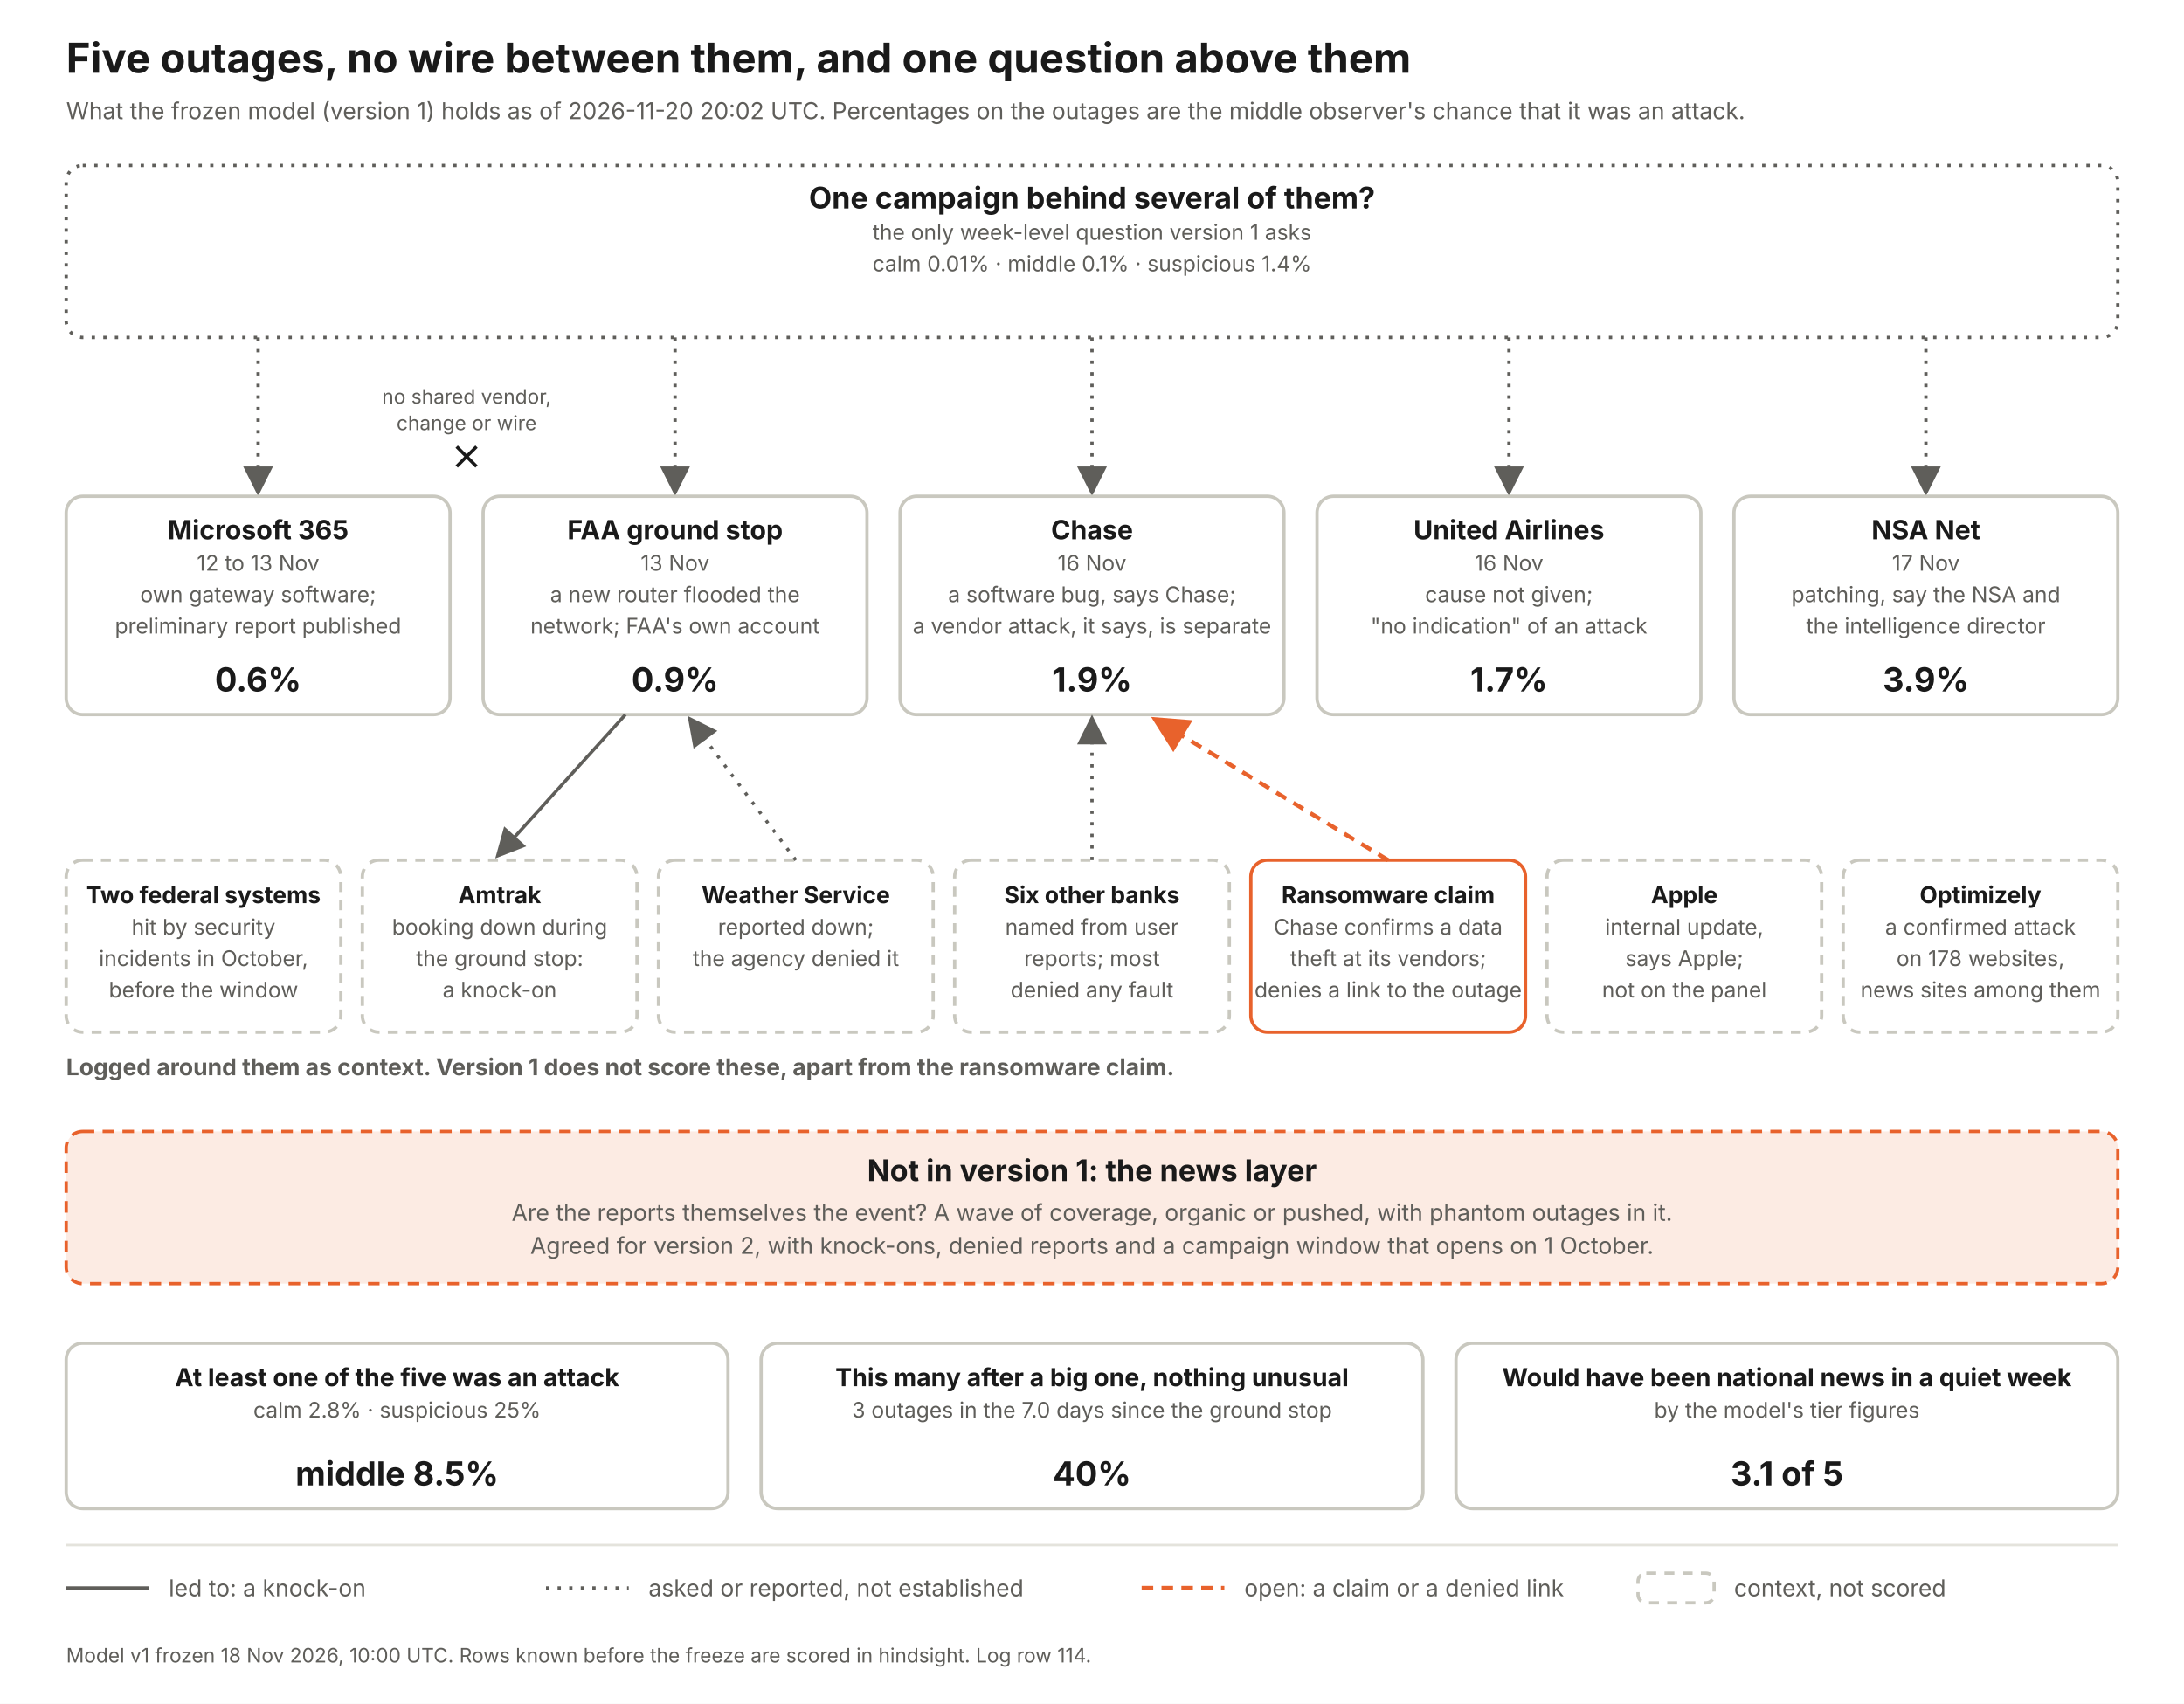
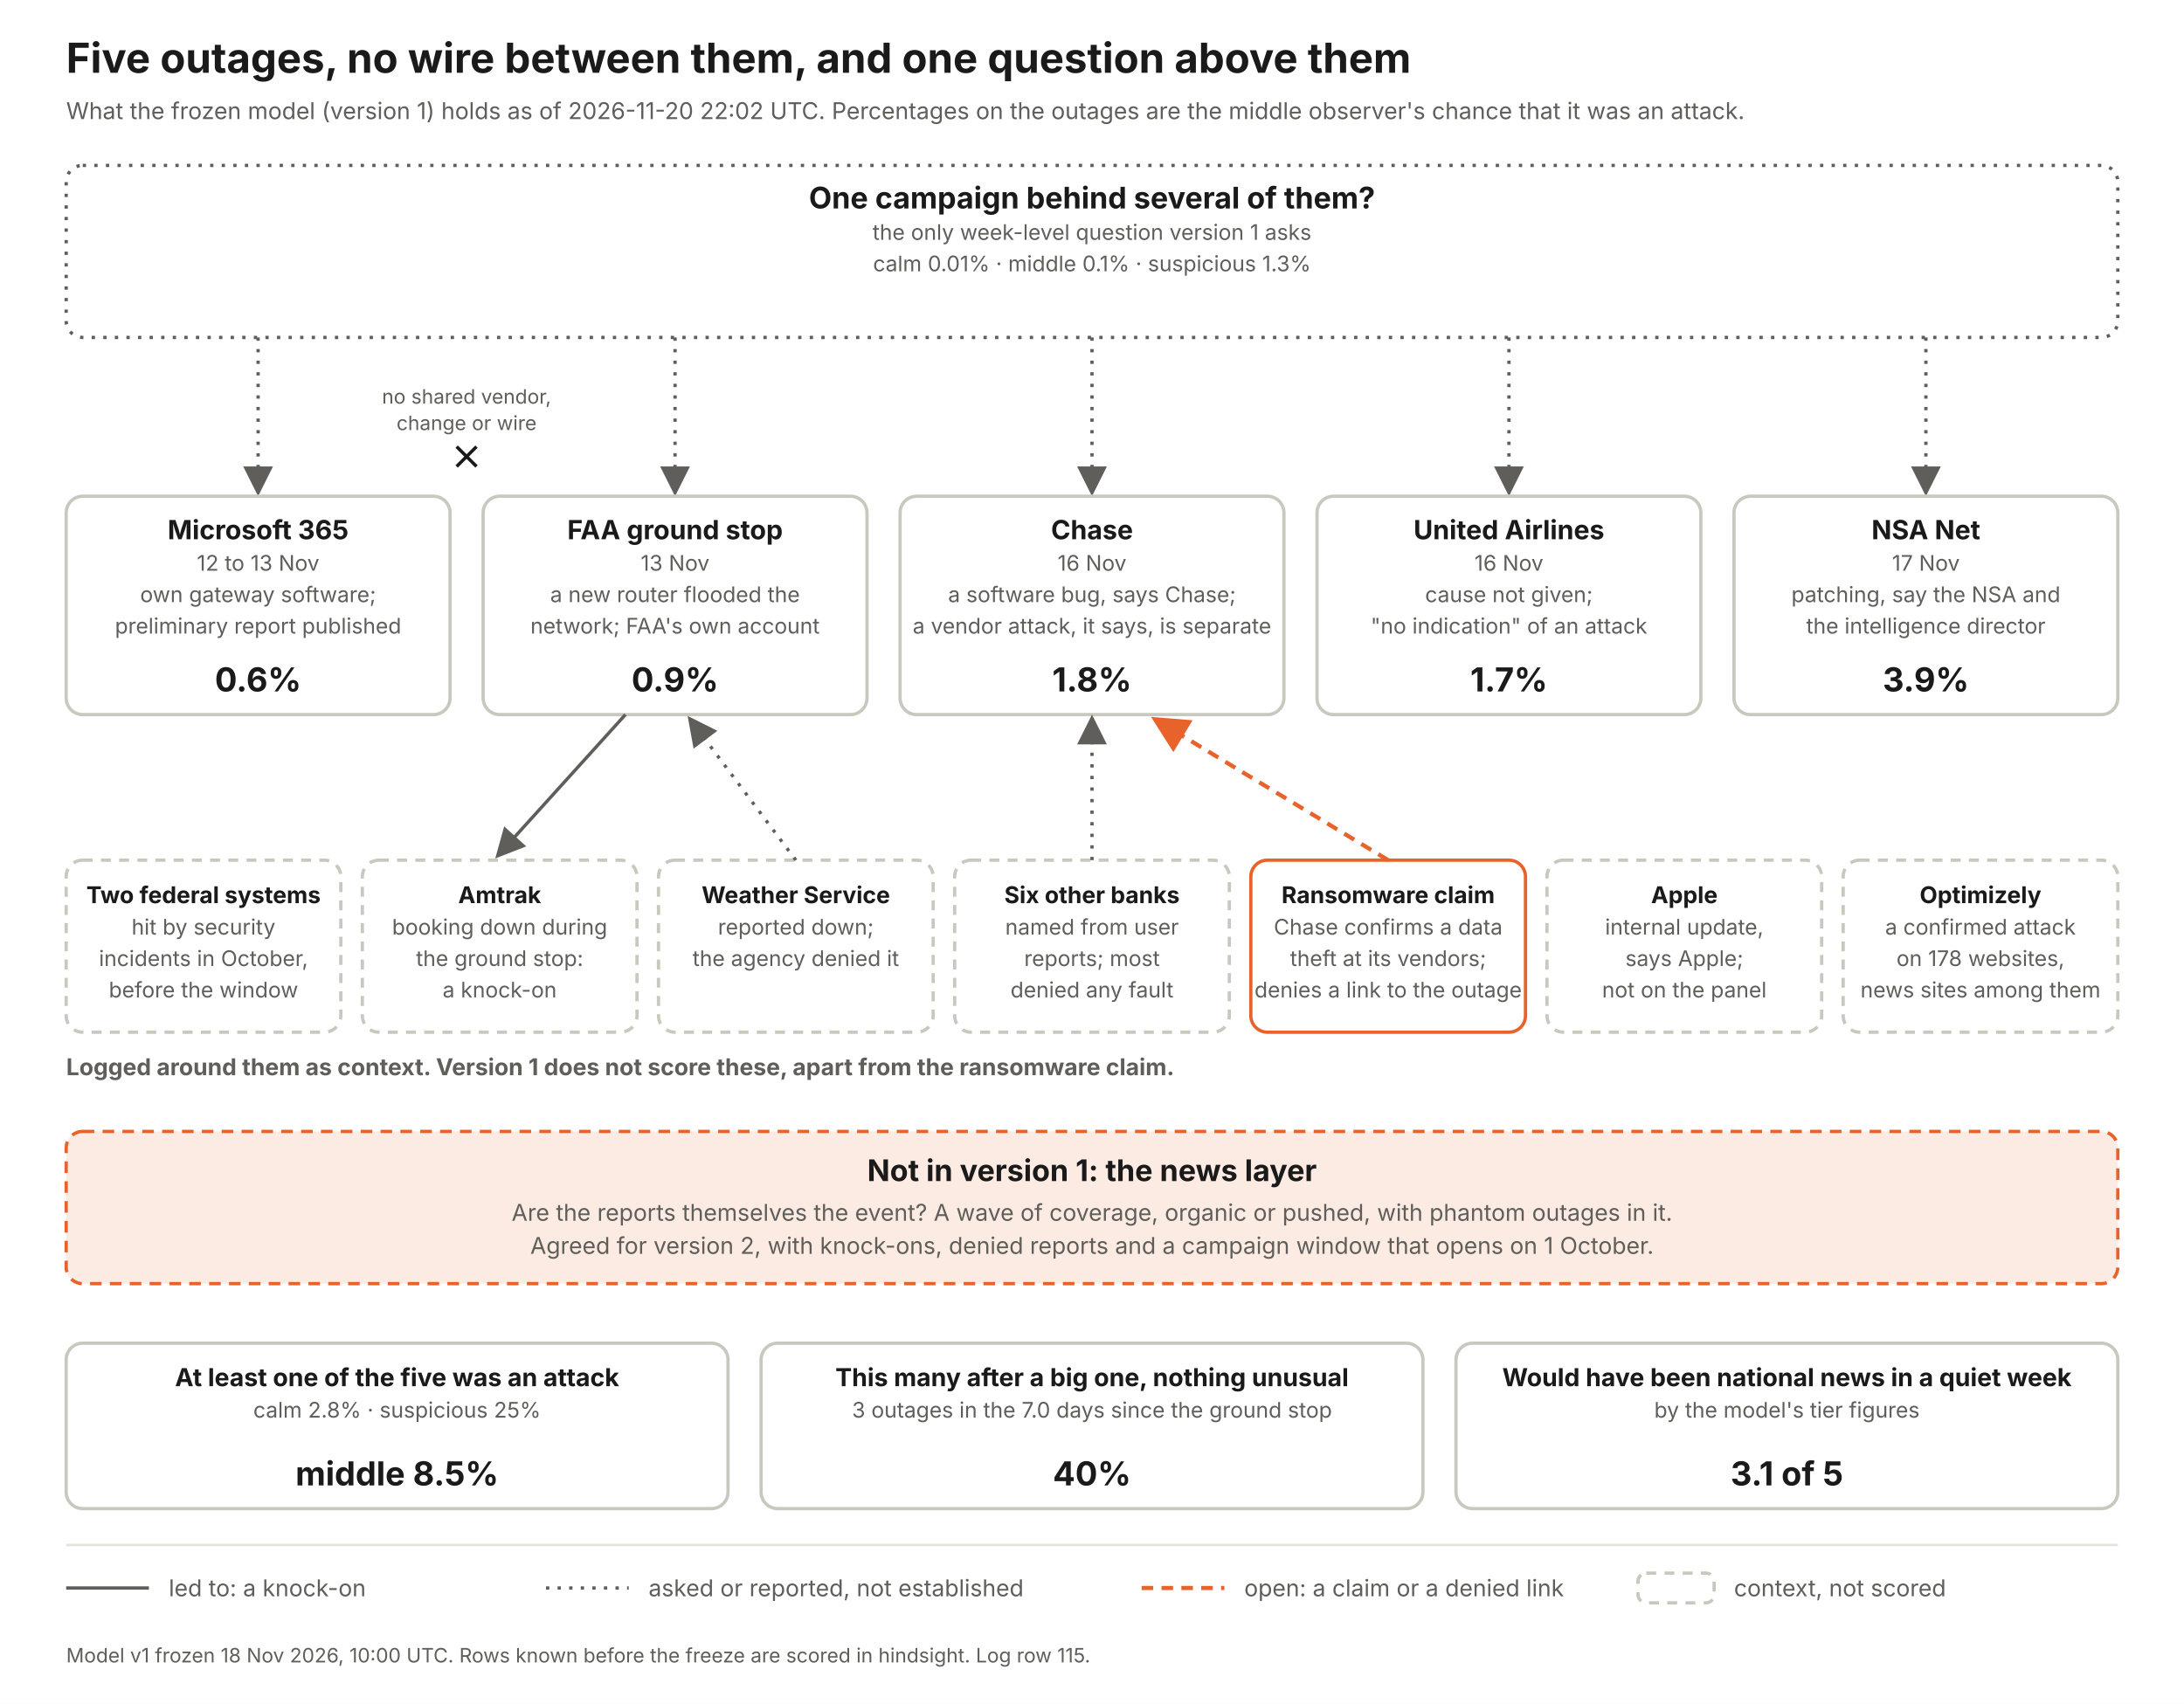
<svg xmlns="http://www.w3.org/2000/svg" width="1320" height="1030" viewBox="0 0 1320 1030" font-family="Inter, Helvetica Neue, Arial, sans-serif">
  <defs>
    <marker id="a" markerWidth="9" markerHeight="9" refX="7" refY="4.5" orient="auto">
      <path d="M0 0 L9 4.5 L0 9 z" fill="#5f5e5a" />
    </marker>
    <marker id="ao" markerWidth="9" markerHeight="9" refX="7" refY="4.5" orient="auto">
      <path d="M0 0 L9 4.5 L0 9 z" fill="#e8622c" />
    </marker>
  </defs>
  <rect width="1320" height="1030" fill="#fff" />
  <text x="40" y="44" font-size="25" font-weight="700" fill="#1a1a1a" text-anchor="start">Five outages, no wire between them, and one question above them</text>
-   <text x="40" y="72" font-size="14" font-weight="400" fill="#5f5e5a" text-anchor="start">What the frozen model (version 1) holds as of 2026-11-20 20:02 UTC. Percentages on the outages are the middle observer's chance that it was an attack.</text>
+   <text x="40" y="72" font-size="14" font-weight="400" fill="#5f5e5a" text-anchor="start">What the frozen model (version 1) holds as of 2026-11-20 22:02 UTC. Percentages on the outages are the middle observer's chance that it was an attack.</text>
  <rect x="40" y="100" width="1240" height="104" rx="10" fill="#fff" stroke="#5f5e5a" stroke-width="2" stroke-dasharray="2 5" />
  <text x="660.0" y="126" font-size="18" font-weight="700" fill="#1a1a1a" text-anchor="middle">One campaign behind several of them?</text>
  <text x="660.0" y="145" font-size="13" font-weight="400" fill="#5f5e5a" text-anchor="middle">the only week-level question version 1 asks</text>
-   <text x="660.0" y="164" font-size="13" font-weight="400" fill="#5f5e5a" text-anchor="middle">calm 0.01%   ·   middle 0.1%   ·   suspicious 1.4%</text>
+   <text x="660.0" y="164" font-size="13" font-weight="400" fill="#5f5e5a" text-anchor="middle">calm 0.01%   ·   middle 0.1%   ·   suspicious 1.3%</text>
  <line x1="156" y1="204" x2="156" y2="296" stroke="#5f5e5a" stroke-width="2" stroke-dasharray="2 5" marker-end="url(#a)" />
  <rect x="40" y="300" width="232" height="132" rx="10" fill="#fff" stroke="#c9c8bf" stroke-width="2" />
  <text x="156.0" y="326" font-size="16" font-weight="700" fill="#1a1a1a" text-anchor="middle">Microsoft 365</text>
  <text x="156.0" y="345" font-size="13" font-weight="400" fill="#5f5e5a" text-anchor="middle">12 to 13 Nov</text>
  <text x="156.0" y="364" font-size="13" font-weight="400" fill="#5f5e5a" text-anchor="middle">own gateway software;</text>
  <text x="156.0" y="383" font-size="13" font-weight="400" fill="#5f5e5a" text-anchor="middle">preliminary report published</text>
  <text x="156.0" y="418" font-size="20" font-weight="700" fill="#1a1a1a" text-anchor="middle">0.6%</text>
  <line x1="408" y1="204" x2="408" y2="296" stroke="#5f5e5a" stroke-width="2" stroke-dasharray="2 5" marker-end="url(#a)" />
  <rect x="292" y="300" width="232" height="132" rx="10" fill="#fff" stroke="#c9c8bf" stroke-width="2" />
  <text x="408.0" y="326" font-size="16" font-weight="700" fill="#1a1a1a" text-anchor="middle">FAA ground stop</text>
  <text x="408.0" y="345" font-size="13" font-weight="400" fill="#5f5e5a" text-anchor="middle">13 Nov</text>
  <text x="408.0" y="364" font-size="13" font-weight="400" fill="#5f5e5a" text-anchor="middle">a new router flooded the</text>
  <text x="408.0" y="383" font-size="13" font-weight="400" fill="#5f5e5a" text-anchor="middle">network; FAA's own account</text>
  <text x="408.0" y="418" font-size="20" font-weight="700" fill="#1a1a1a" text-anchor="middle">0.9%</text>
  <line x1="660" y1="204" x2="660" y2="296" stroke="#5f5e5a" stroke-width="2" stroke-dasharray="2 5" marker-end="url(#a)" />
  <rect x="544" y="300" width="232" height="132" rx="10" fill="#fff" stroke="#c9c8bf" stroke-width="2" />
  <text x="660.0" y="326" font-size="16" font-weight="700" fill="#1a1a1a" text-anchor="middle">Chase</text>
  <text x="660.0" y="345" font-size="13" font-weight="400" fill="#5f5e5a" text-anchor="middle">16 Nov</text>
  <text x="660.0" y="364" font-size="13" font-weight="400" fill="#5f5e5a" text-anchor="middle">a software bug, says Chase;</text>
  <text x="660.0" y="383" font-size="13" font-weight="400" fill="#5f5e5a" text-anchor="middle">a vendor attack, it says, is separate</text>
-   <text x="660.0" y="418" font-size="20" font-weight="700" fill="#1a1a1a" text-anchor="middle">1.9%</text>
+   <text x="660.0" y="418" font-size="20" font-weight="700" fill="#1a1a1a" text-anchor="middle">1.8%</text>
  <line x1="912" y1="204" x2="912" y2="296" stroke="#5f5e5a" stroke-width="2" stroke-dasharray="2 5" marker-end="url(#a)" />
  <rect x="796" y="300" width="232" height="132" rx="10" fill="#fff" stroke="#c9c8bf" stroke-width="2" />
  <text x="912.0" y="326" font-size="16" font-weight="700" fill="#1a1a1a" text-anchor="middle">United Airlines</text>
  <text x="912.0" y="345" font-size="13" font-weight="400" fill="#5f5e5a" text-anchor="middle">16 Nov</text>
  <text x="912.0" y="364" font-size="13" font-weight="400" fill="#5f5e5a" text-anchor="middle">cause not given;</text>
  <text x="912.0" y="383" font-size="13" font-weight="400" fill="#5f5e5a" text-anchor="middle">"no indication" of an attack</text>
  <text x="912.0" y="418" font-size="20" font-weight="700" fill="#1a1a1a" text-anchor="middle">1.7%</text>
  <line x1="1164" y1="204" x2="1164" y2="296" stroke="#5f5e5a" stroke-width="2" stroke-dasharray="2 5" marker-end="url(#a)" />
  <rect x="1048" y="300" width="232" height="132" rx="10" fill="#fff" stroke="#c9c8bf" stroke-width="2" />
  <text x="1164.0" y="326" font-size="16" font-weight="700" fill="#1a1a1a" text-anchor="middle">NSA Net</text>
  <text x="1164.0" y="345" font-size="13" font-weight="400" fill="#5f5e5a" text-anchor="middle">17 Nov</text>
  <text x="1164.0" y="364" font-size="13" font-weight="400" fill="#5f5e5a" text-anchor="middle">patching, say the NSA and</text>
  <text x="1164.0" y="383" font-size="13" font-weight="400" fill="#5f5e5a" text-anchor="middle">the intelligence director</text>
  <text x="1164.0" y="418" font-size="20" font-weight="700" fill="#1a1a1a" text-anchor="middle">3.9%</text>
  <text x="282" y="244" font-size="12" font-weight="400" fill="#5f5e5a" text-anchor="middle">no shared vendor,</text>
  <text x="282" y="260" font-size="12" font-weight="400" fill="#5f5e5a" text-anchor="middle">change or wire</text>
  <path d="M276 270 l12 12 m0 -12 l-12 12" stroke="#1a1a1a" stroke-width="2" fill="none" />
  <text x="40" y="650" font-size="14" font-weight="700" fill="#5f5e5a" text-anchor="start">Logged around them as context. Version 1 does not score these, apart from the ransomware claim.</text>
  <rect x="40" y="520" width="166" height="104" rx="10" fill="#fff" stroke="#c9c8bf" stroke-width="2" stroke-dasharray="6 5" />
  <text x="123.0" y="546" font-size="14" font-weight="700" fill="#1a1a1a" text-anchor="middle">Two federal systems</text>
  <text x="123.0" y="565" font-size="13" font-weight="400" fill="#5f5e5a" text-anchor="middle">hit by security</text>
  <text x="123.0" y="584" font-size="13" font-weight="400" fill="#5f5e5a" text-anchor="middle">incidents in October,</text>
  <text x="123.0" y="603" font-size="13" font-weight="400" fill="#5f5e5a" text-anchor="middle">before the window</text>
  <rect x="219" y="520" width="166" height="104" rx="10" fill="#fff" stroke="#c9c8bf" stroke-width="2" stroke-dasharray="6 5" />
  <text x="302.0" y="546" font-size="14" font-weight="700" fill="#1a1a1a" text-anchor="middle">Amtrak</text>
  <text x="302.0" y="565" font-size="13" font-weight="400" fill="#5f5e5a" text-anchor="middle">booking down during</text>
  <text x="302.0" y="584" font-size="13" font-weight="400" fill="#5f5e5a" text-anchor="middle">the ground stop:</text>
  <text x="302.0" y="603" font-size="13" font-weight="400" fill="#5f5e5a" text-anchor="middle">a knock-on</text>
  <line x1="378" y1="432" x2="302" y2="516" stroke="#5f5e5a" stroke-width="2" marker-end="url(#a)" />
  <rect x="398" y="520" width="166" height="104" rx="10" fill="#fff" stroke="#c9c8bf" stroke-width="2" stroke-dasharray="6 5" />
  <text x="481.0" y="546" font-size="14" font-weight="700" fill="#1a1a1a" text-anchor="middle">Weather Service</text>
  <text x="481.0" y="565" font-size="13" font-weight="400" fill="#5f5e5a" text-anchor="middle">reported down;</text>
  <text x="481.0" y="584" font-size="13" font-weight="400" fill="#5f5e5a" text-anchor="middle">the agency denied it</text>
  <line x1="481" y1="520" x2="418" y2="436" stroke="#5f5e5a" stroke-width="2" stroke-dasharray="2 5" marker-end="url(#a)" />
  <rect x="577" y="520" width="166" height="104" rx="10" fill="#fff" stroke="#c9c8bf" stroke-width="2" stroke-dasharray="6 5" />
  <text x="660.0" y="546" font-size="14" font-weight="700" fill="#1a1a1a" text-anchor="middle">Six other banks</text>
  <text x="660.0" y="565" font-size="13" font-weight="400" fill="#5f5e5a" text-anchor="middle">named from user</text>
  <text x="660.0" y="584" font-size="13" font-weight="400" fill="#5f5e5a" text-anchor="middle">reports; most</text>
  <text x="660.0" y="603" font-size="13" font-weight="400" fill="#5f5e5a" text-anchor="middle">denied any fault</text>
  <line x1="660" y1="520" x2="660" y2="436" stroke="#5f5e5a" stroke-width="2" stroke-dasharray="2 5" marker-end="url(#a)" />
  <rect x="756" y="520" width="166" height="104" rx="10" fill="#fff" stroke="#e8622c" stroke-width="2" />
  <text x="839.0" y="546" font-size="14" font-weight="700" fill="#1a1a1a" text-anchor="middle">Ransomware claim</text>
  <text x="839.0" y="565" font-size="13" font-weight="400" fill="#5f5e5a" text-anchor="middle">Chase confirms a data</text>
  <text x="839.0" y="584" font-size="13" font-weight="400" fill="#5f5e5a" text-anchor="middle">theft at its vendors;</text>
  <text x="839.0" y="603" font-size="13" font-weight="400" fill="#5f5e5a" text-anchor="middle">denies a link to the outage</text>
  <line x1="839" y1="520" x2="700" y2="436" stroke="#e8622c" stroke-width="2.5" stroke-dasharray="7 5" marker-end="url(#ao)" />
  <rect x="935" y="520" width="166" height="104" rx="10" fill="#fff" stroke="#c9c8bf" stroke-width="2" stroke-dasharray="6 5" />
  <text x="1018.0" y="546" font-size="14" font-weight="700" fill="#1a1a1a" text-anchor="middle">Apple</text>
  <text x="1018.0" y="565" font-size="13" font-weight="400" fill="#5f5e5a" text-anchor="middle">internal update,</text>
  <text x="1018.0" y="584" font-size="13" font-weight="400" fill="#5f5e5a" text-anchor="middle">says Apple;</text>
  <text x="1018.0" y="603" font-size="13" font-weight="400" fill="#5f5e5a" text-anchor="middle">not on the panel</text>
  <rect x="1114" y="520" width="166" height="104" rx="10" fill="#fff" stroke="#c9c8bf" stroke-width="2" stroke-dasharray="6 5" />
  <text x="1197.0" y="546" font-size="14" font-weight="700" fill="#1a1a1a" text-anchor="middle">Optimizely</text>
  <text x="1197.0" y="565" font-size="13" font-weight="400" fill="#5f5e5a" text-anchor="middle">a confirmed attack</text>
  <text x="1197.0" y="584" font-size="13" font-weight="400" fill="#5f5e5a" text-anchor="middle">on 178 websites,</text>
  <text x="1197.0" y="603" font-size="13" font-weight="400" fill="#5f5e5a" text-anchor="middle">news sites among them</text>
  <rect x="40" y="684" width="1240" height="92" rx="10" fill="#fcebe3" stroke="#e8622c" stroke-width="2" stroke-dasharray="7 5" />
  <text x="660" y="714" font-size="18" font-weight="700" fill="#1a1a1a" text-anchor="middle">Not in version 1: the news layer</text>
  <text x="660" y="738" font-size="14" font-weight="400" fill="#5f5e5a" text-anchor="middle">Are the reports themselves the event? A wave of coverage, organic or pushed, with phantom outages in it.</text>
  <text x="660" y="758" font-size="14" font-weight="400" fill="#5f5e5a" text-anchor="middle">Agreed for version 2, with knock-ons, denied reports and a campaign window that opens on 1 October.</text>
  <rect x="40" y="812" width="400" height="100" rx="10" fill="#fff" stroke="#c9c8bf" stroke-width="2" />
  <text x="240.0" y="838" font-size="15" font-weight="700" fill="#1a1a1a" text-anchor="middle">At least one of the five was an attack</text>
  <text x="240.0" y="857" font-size="13" font-weight="400" fill="#5f5e5a" text-anchor="middle">calm 2.8%  ·  suspicious 25%</text>
  <text x="240.0" y="898" font-size="20" font-weight="700" fill="#1a1a1a" text-anchor="middle">middle 8.5%</text>
  <rect x="460" y="812" width="400" height="100" rx="10" fill="#fff" stroke="#c9c8bf" stroke-width="2" />
  <text x="660.0" y="838" font-size="15" font-weight="700" fill="#1a1a1a" text-anchor="middle">This many after a big one, nothing unusual</text>
  <text x="660.0" y="857" font-size="13" font-weight="400" fill="#5f5e5a" text-anchor="middle">3 outages in the 7.0 days since the ground stop</text>
  <text x="660.0" y="898" font-size="20" font-weight="700" fill="#1a1a1a" text-anchor="middle">40%</text>
  <rect x="880" y="812" width="400" height="100" rx="10" fill="#fff" stroke="#c9c8bf" stroke-width="2" />
  <text x="1080.0" y="838" font-size="15" font-weight="700" fill="#1a1a1a" text-anchor="middle">Would have been national news in a quiet week</text>
  <text x="1080.0" y="857" font-size="13" font-weight="400" fill="#5f5e5a" text-anchor="middle">by the model's tier figures</text>
  <text x="1080.0" y="898" font-size="20" font-weight="700" fill="#1a1a1a" text-anchor="middle">3.1 of 5</text>
  <line x1="40" y1="934" x2="1280" y2="934" stroke="#e4e3dc" stroke-width="1.5" />
  <line x1="40" y1="960" x2="90" y2="960" stroke="#5f5e5a" stroke-width="2" />
  <text x="102" y="965" font-size="14" font-weight="400" fill="#5f5e5a" text-anchor="start">led to: a knock-on</text>
  <line x1="330" y1="960" x2="380" y2="960" stroke="#5f5e5a" stroke-width="2" stroke-dasharray="2 5" />
  <text x="392" y="965" font-size="14" font-weight="400" fill="#5f5e5a" text-anchor="start">asked or reported, not established</text>
  <line x1="690" y1="960" x2="740" y2="960" stroke="#e8622c" stroke-width="2.5" stroke-dasharray="7 5" />
  <text x="752" y="965" font-size="14" font-weight="400" fill="#5f5e5a" text-anchor="start">open: a claim or a denied link</text>
  <rect x="990" y="951" width="46" height="18" rx="5" fill="#fff" stroke="#c9c8bf" stroke-width="2" stroke-dasharray="6 5" />
  <text x="1048" y="965" font-size="14" font-weight="400" fill="#5f5e5a" text-anchor="start">context, not scored</text>
-   <text x="40" y="1005" font-size="12" font-weight="400" fill="#5f5e5a" text-anchor="start">Model v1 frozen 18 Nov 2026, 10:00 UTC. Rows known before the freeze are scored in hindsight. Log row 114.</text>
+   <text x="40" y="1005" font-size="12" font-weight="400" fill="#5f5e5a" text-anchor="start">Model v1 frozen 18 Nov 2026, 10:00 UTC. Rows known before the freeze are scored in hindsight. Log row 115.</text>
</svg>
